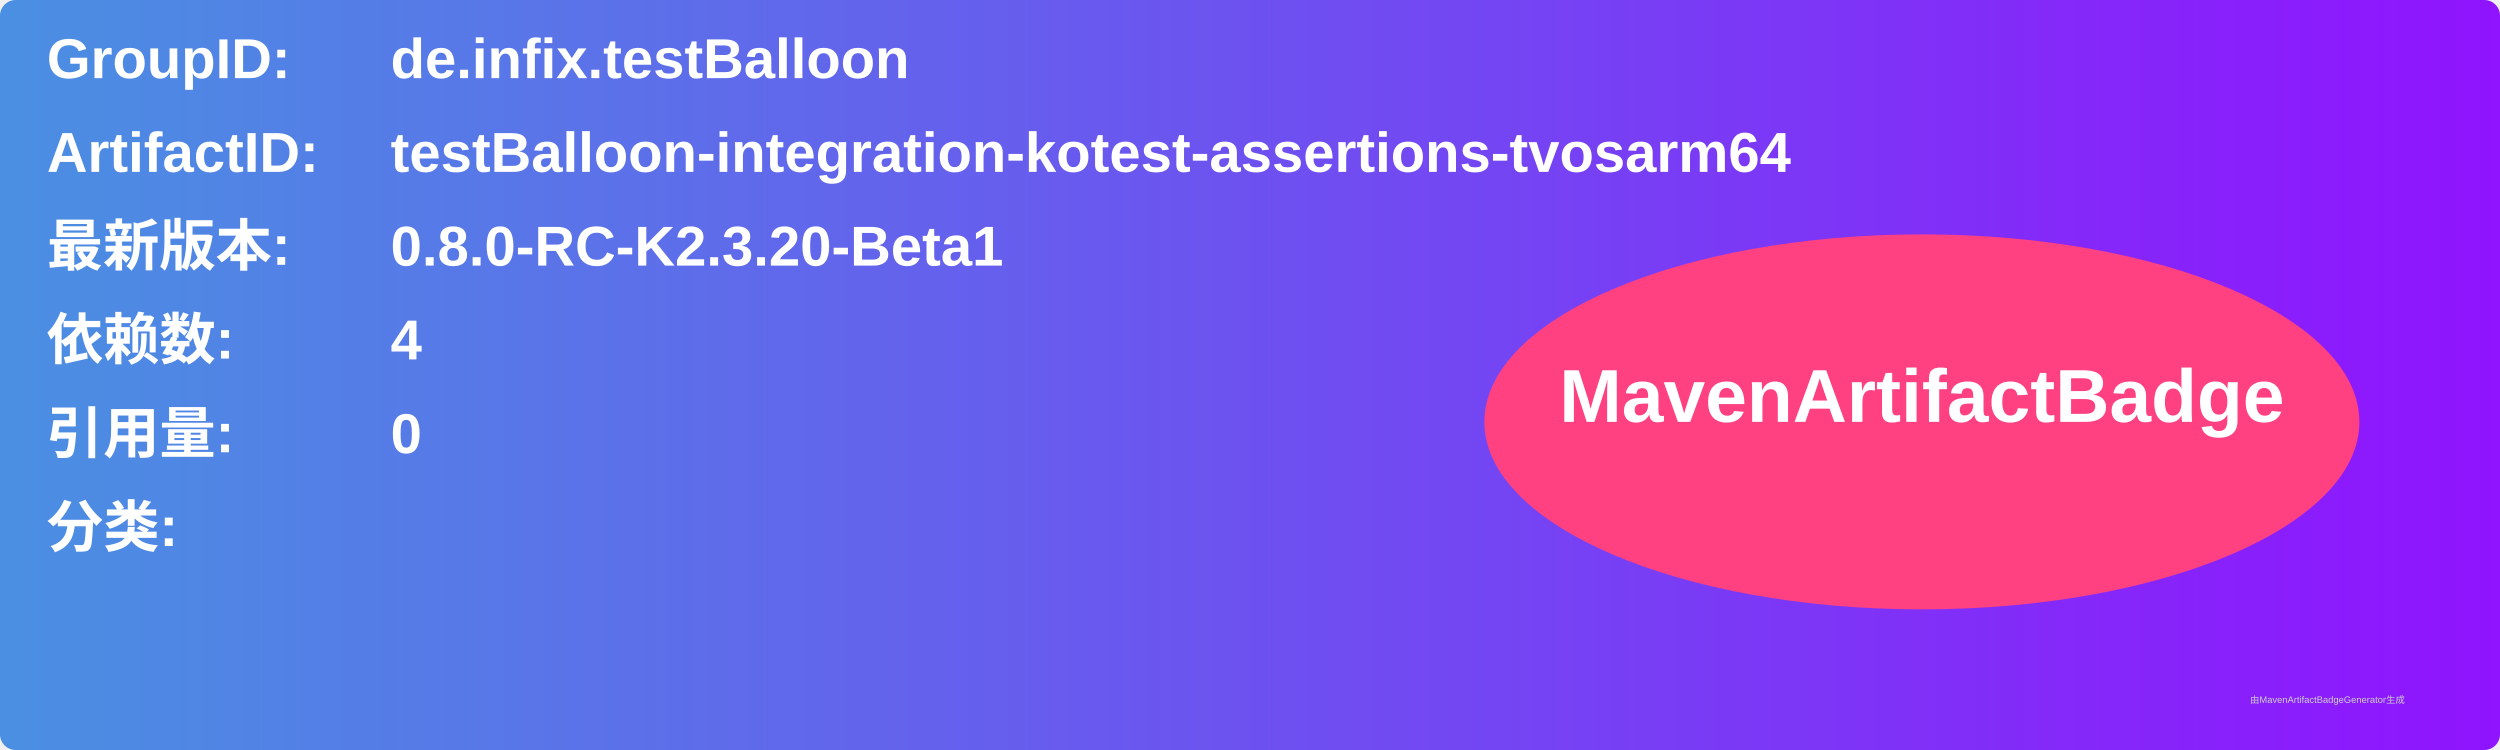
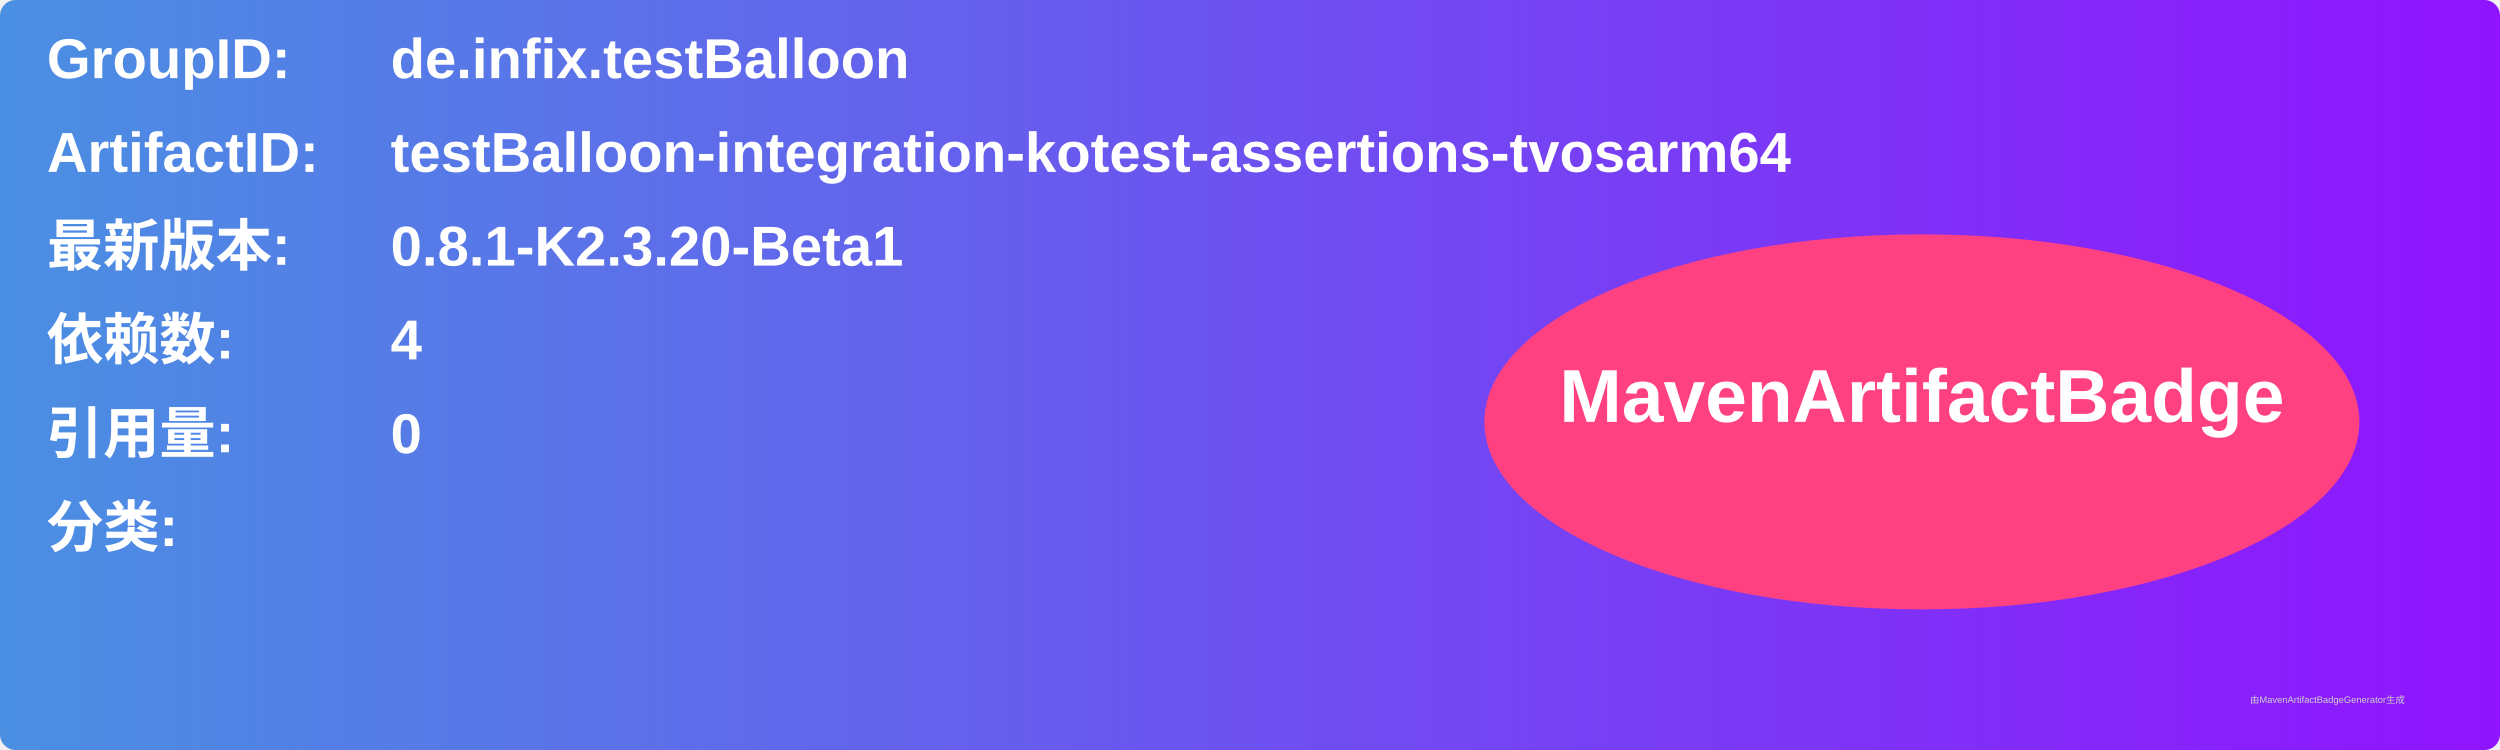
<svg xmlns="http://www.w3.org/2000/svg" width="800" height="240" viewBox="0 0 800 240">
  <linearGradient id="grad" x1="0%" y1="0%" x2="100%" y2="0%">
    <stop offset="0%" stop-color="#4a90e2" />
    <stop offset="100%" stop-color="#9013fe" />
  </linearGradient>
  <rect width="100%" height="100%" rx="5" ry="5" fill="url(#grad)" />
  <g transform="translate(15, 15)">
    <text x="0" y="10" font-family="Arial" font-size="18" fill="white" font-weight="bold" width="260">GroupID:</text>
    <text x="110" y="10" font-family="Arial" font-size="18" fill="white" font-weight="bold" width="460">de.infix.testBalloon</text>
    <text x="0" y="40" font-family="Arial" font-size="18" fill="white" font-weight="bold" width="260">ArtifactID:</text>
    <text x="110" y="40" font-family="Arial" font-size="18" fill="white" font-weight="bold" width="460">testBalloon-integration-kotest-assertions-tvosarm64</text>
    <text x="0" y="70" font-family="Arial" font-size="18" fill="white" font-weight="bold">最新版本:</text>
    <text x="110" y="70" font-family="Arial" font-size="18" fill="white" font-weight="bold">
-       <tspan font-weight="bold">0.8.0-RC-K2.3.20-Beta1</tspan>
+       <tspan font-weight="bold">0.8.1-K2.3.20-Beta1</tspan>
    </text>
    <text x="0" y="100" font-family="Arial" font-size="18" fill="white" font-weight="bold">依赖数: </text>
    <text x="110" y="100" font-family="Arial" font-size="18" fill="white">
      <tspan font-weight="bold">4</tspan>
    </text>
    <text x="0" y="130" font-family="Arial" font-size="18" fill="white" font-weight="bold">引用量: </text>
    <text x="110" y="130" font-family="Arial" font-size="18" fill="white">
      <tspan font-weight="bold">0</tspan>
    </text>
    <text x="0" y="160" font-family="Arial" font-size="18" fill="white" font-weight="bold">分类:</text>
    <text x="10" y="190" font-family="Arial" font-size="10" fill="white">
      <tspan font-weight="bold" />
    </text>
    <ellipse cx="600" cy="120" rx="140" ry="60" fill="#ff4081" />
    <text x="600" y="120" text-anchor="middle" font-family="Arial" font-size="24" fill="white" font-weight="bold">MavenArtifactBadge</text>
  </g>
  <text x="720" y="225" font-family="Arial" font-size="3" fill="#d0d0d0">由MavenArtifactBadgeGenerator生成</text>
</svg>
